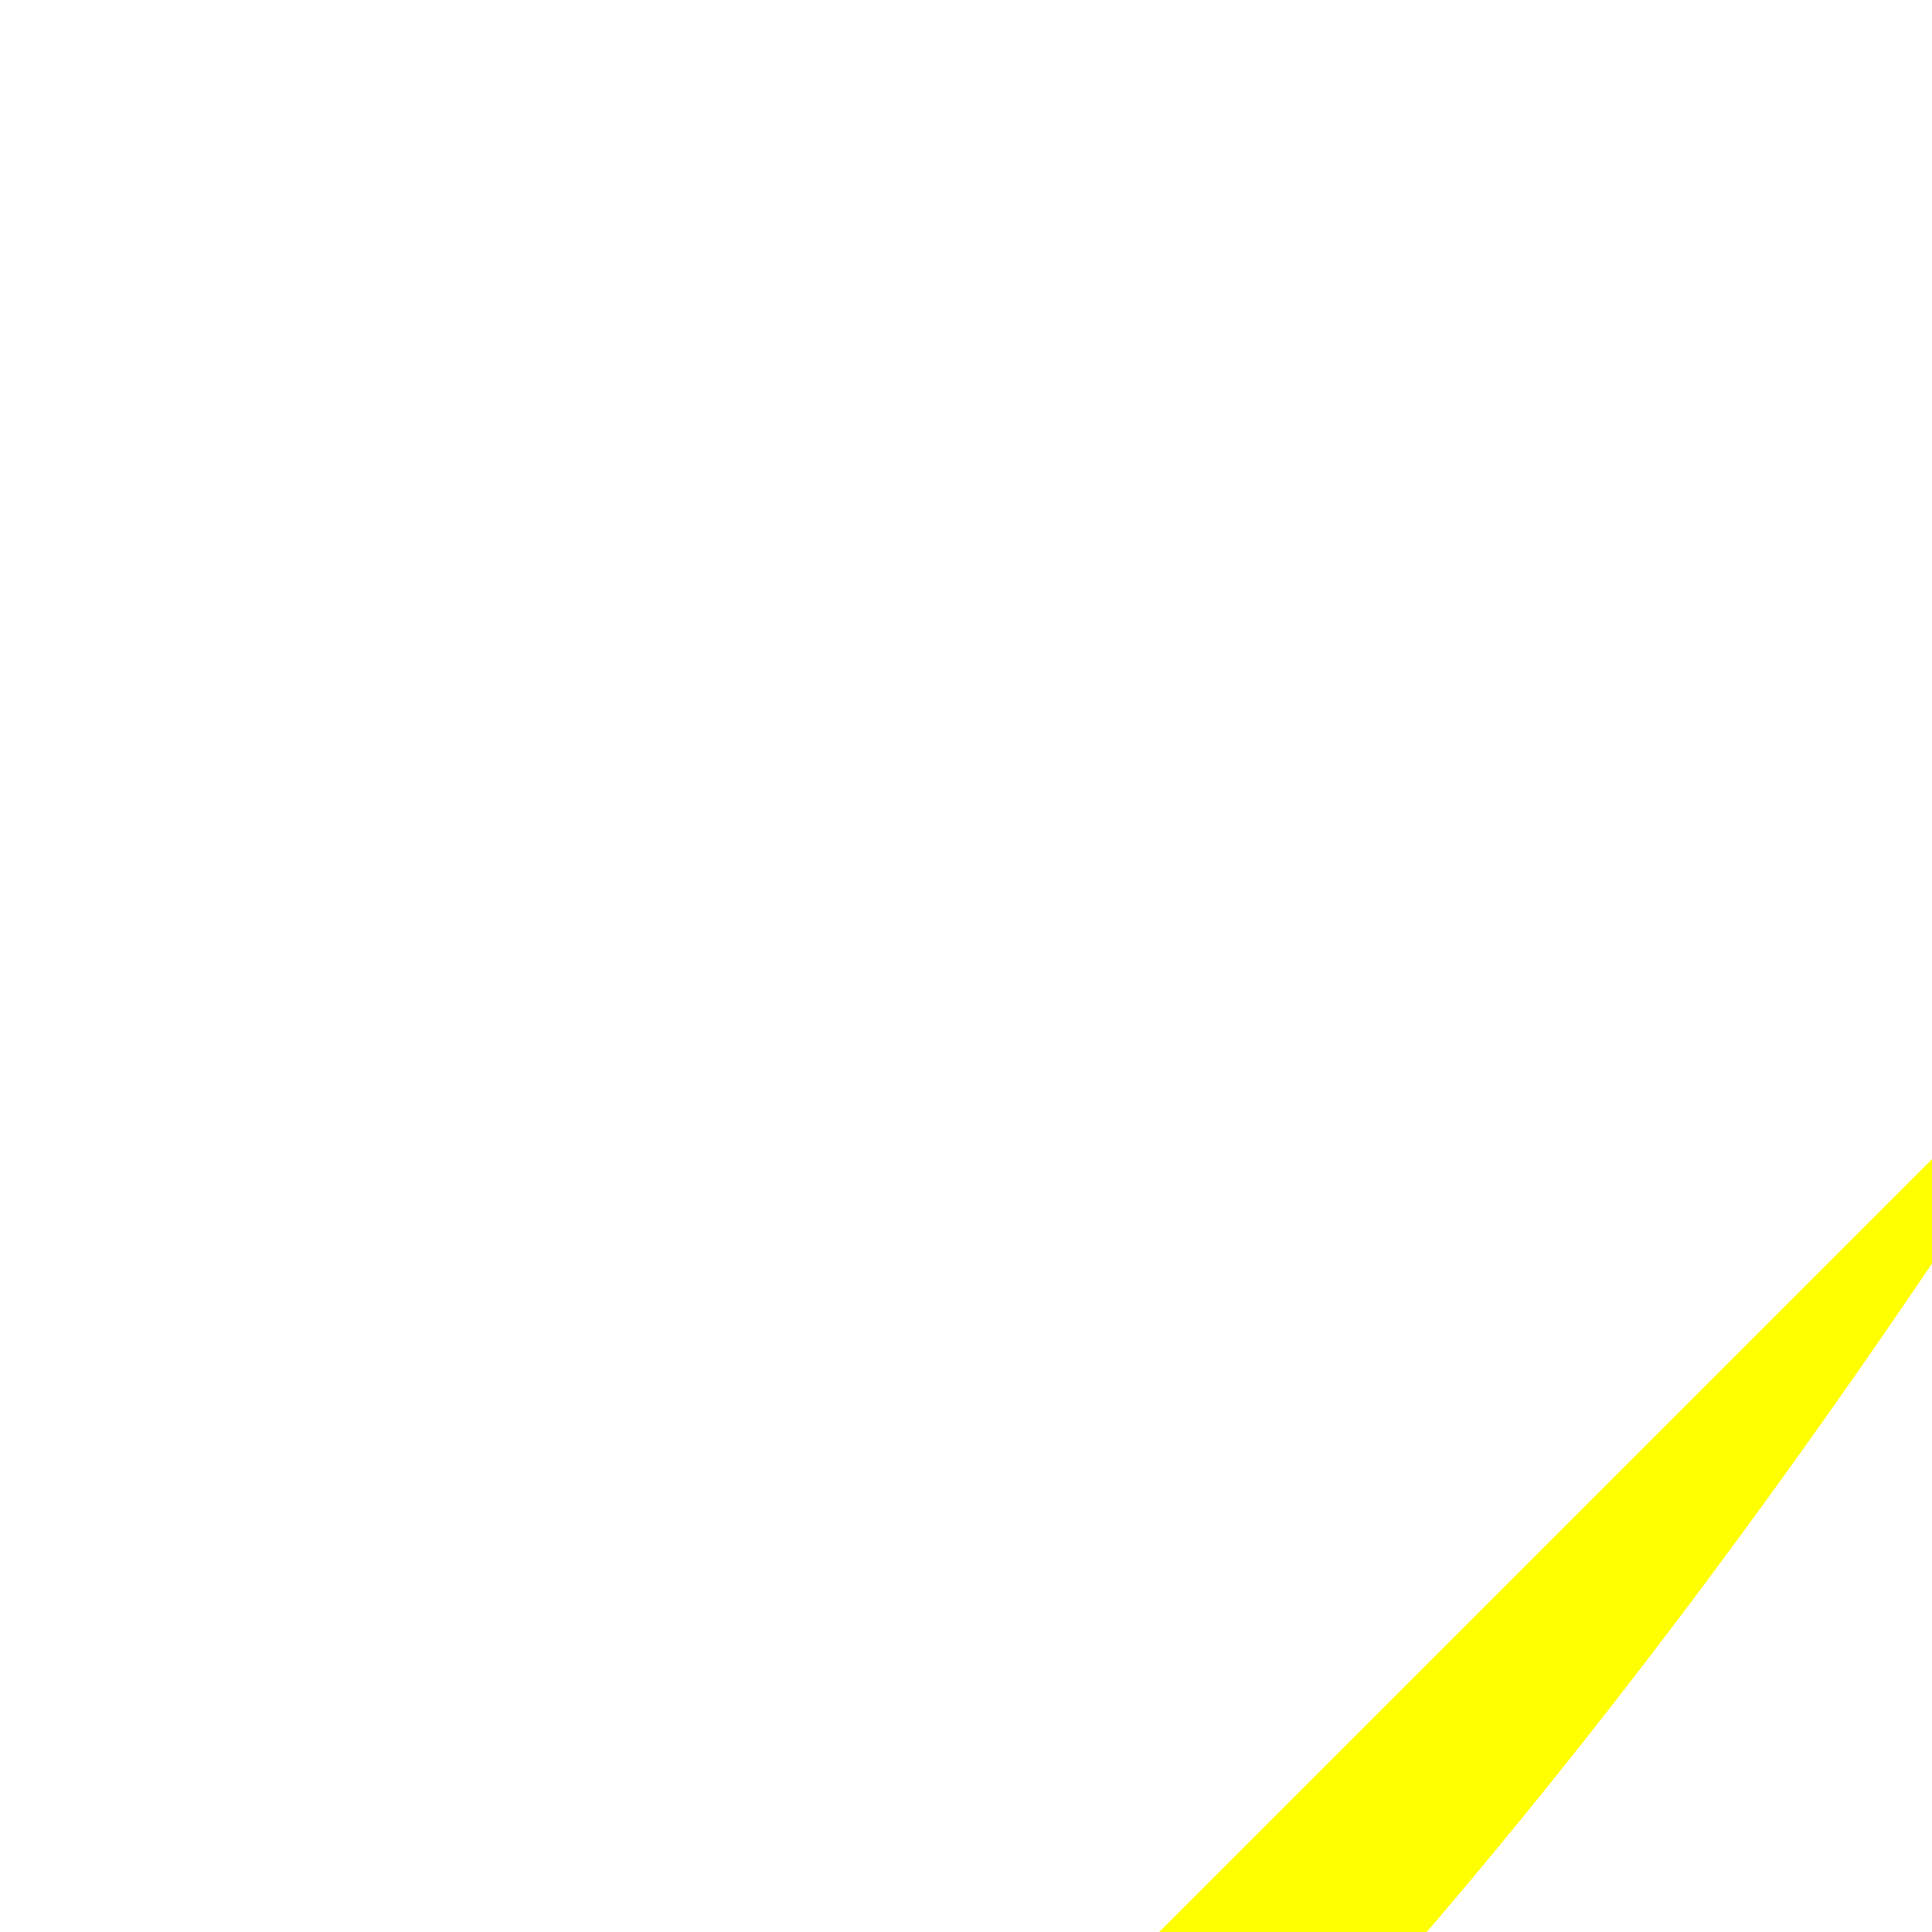
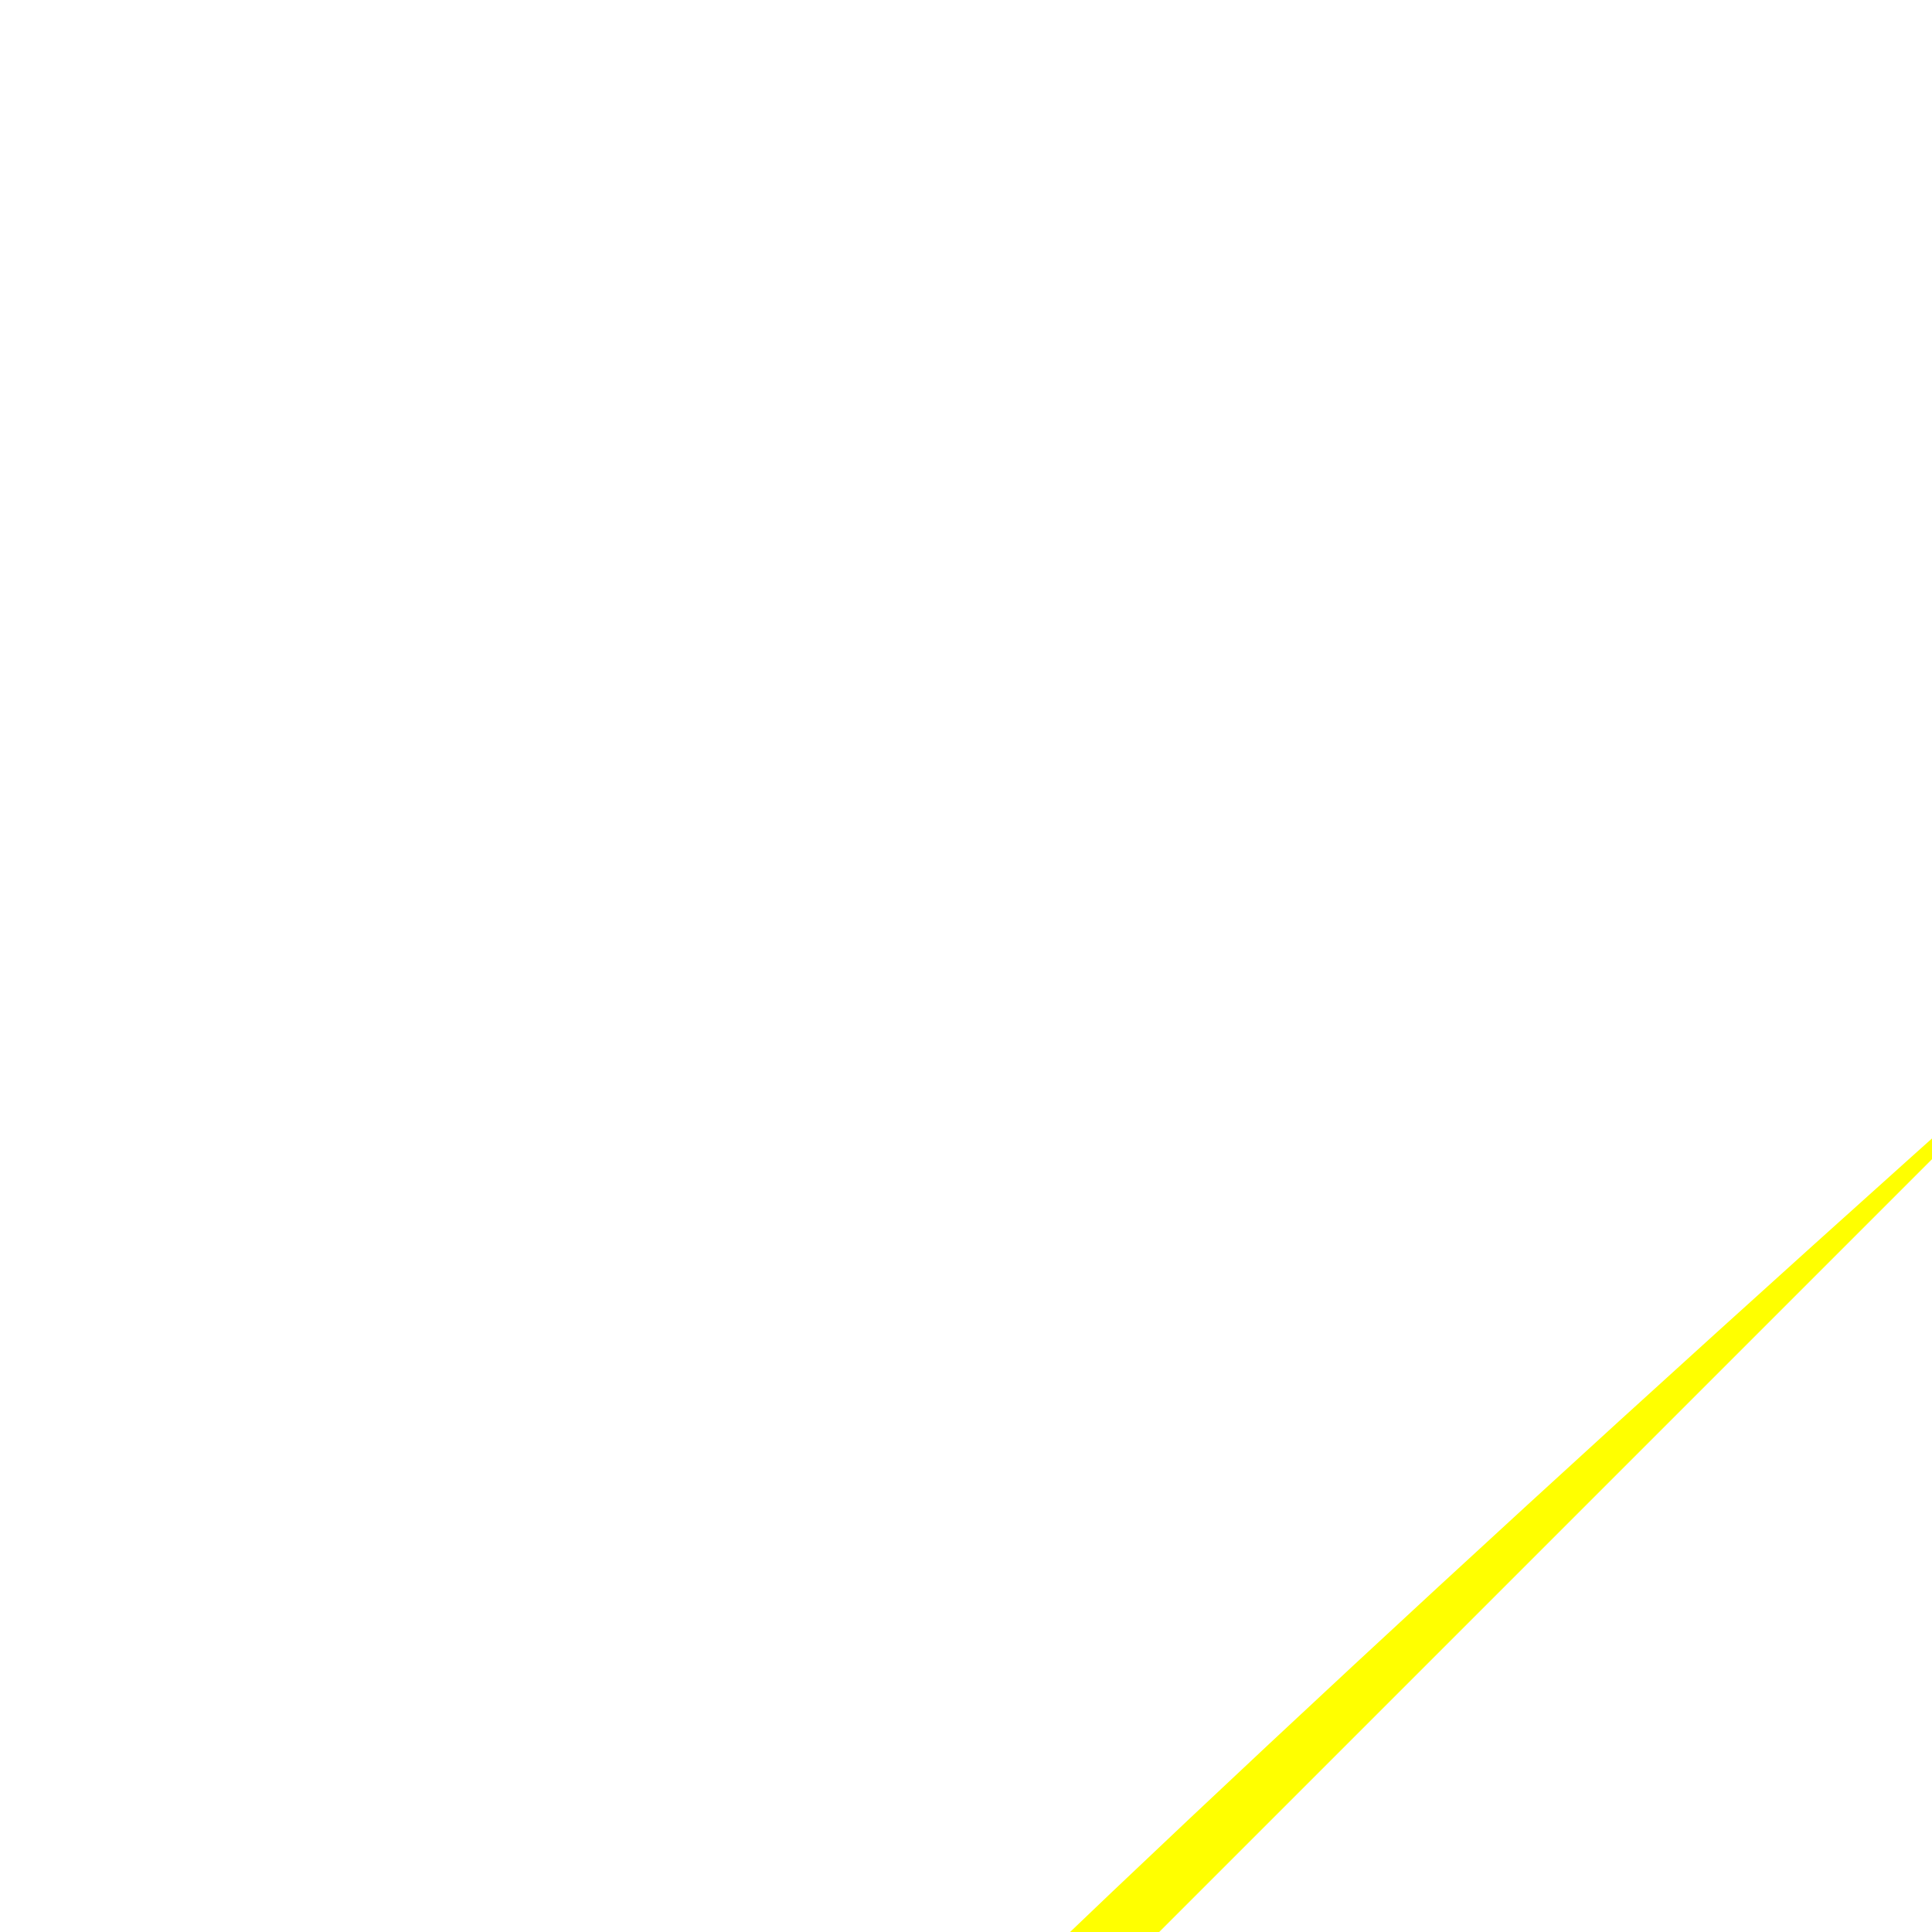
<svg xmlns="http://www.w3.org/2000/svg" version="1.1">
-   <path d="M 10 150 q 50 -20 100 -100" stroke="none" stroke-width="0" fill="yellow" />
+   <path d="M 10 150 q 10 -20 100 -100" stroke="none" stroke-width="0" fill="yellow" />
</svg>
